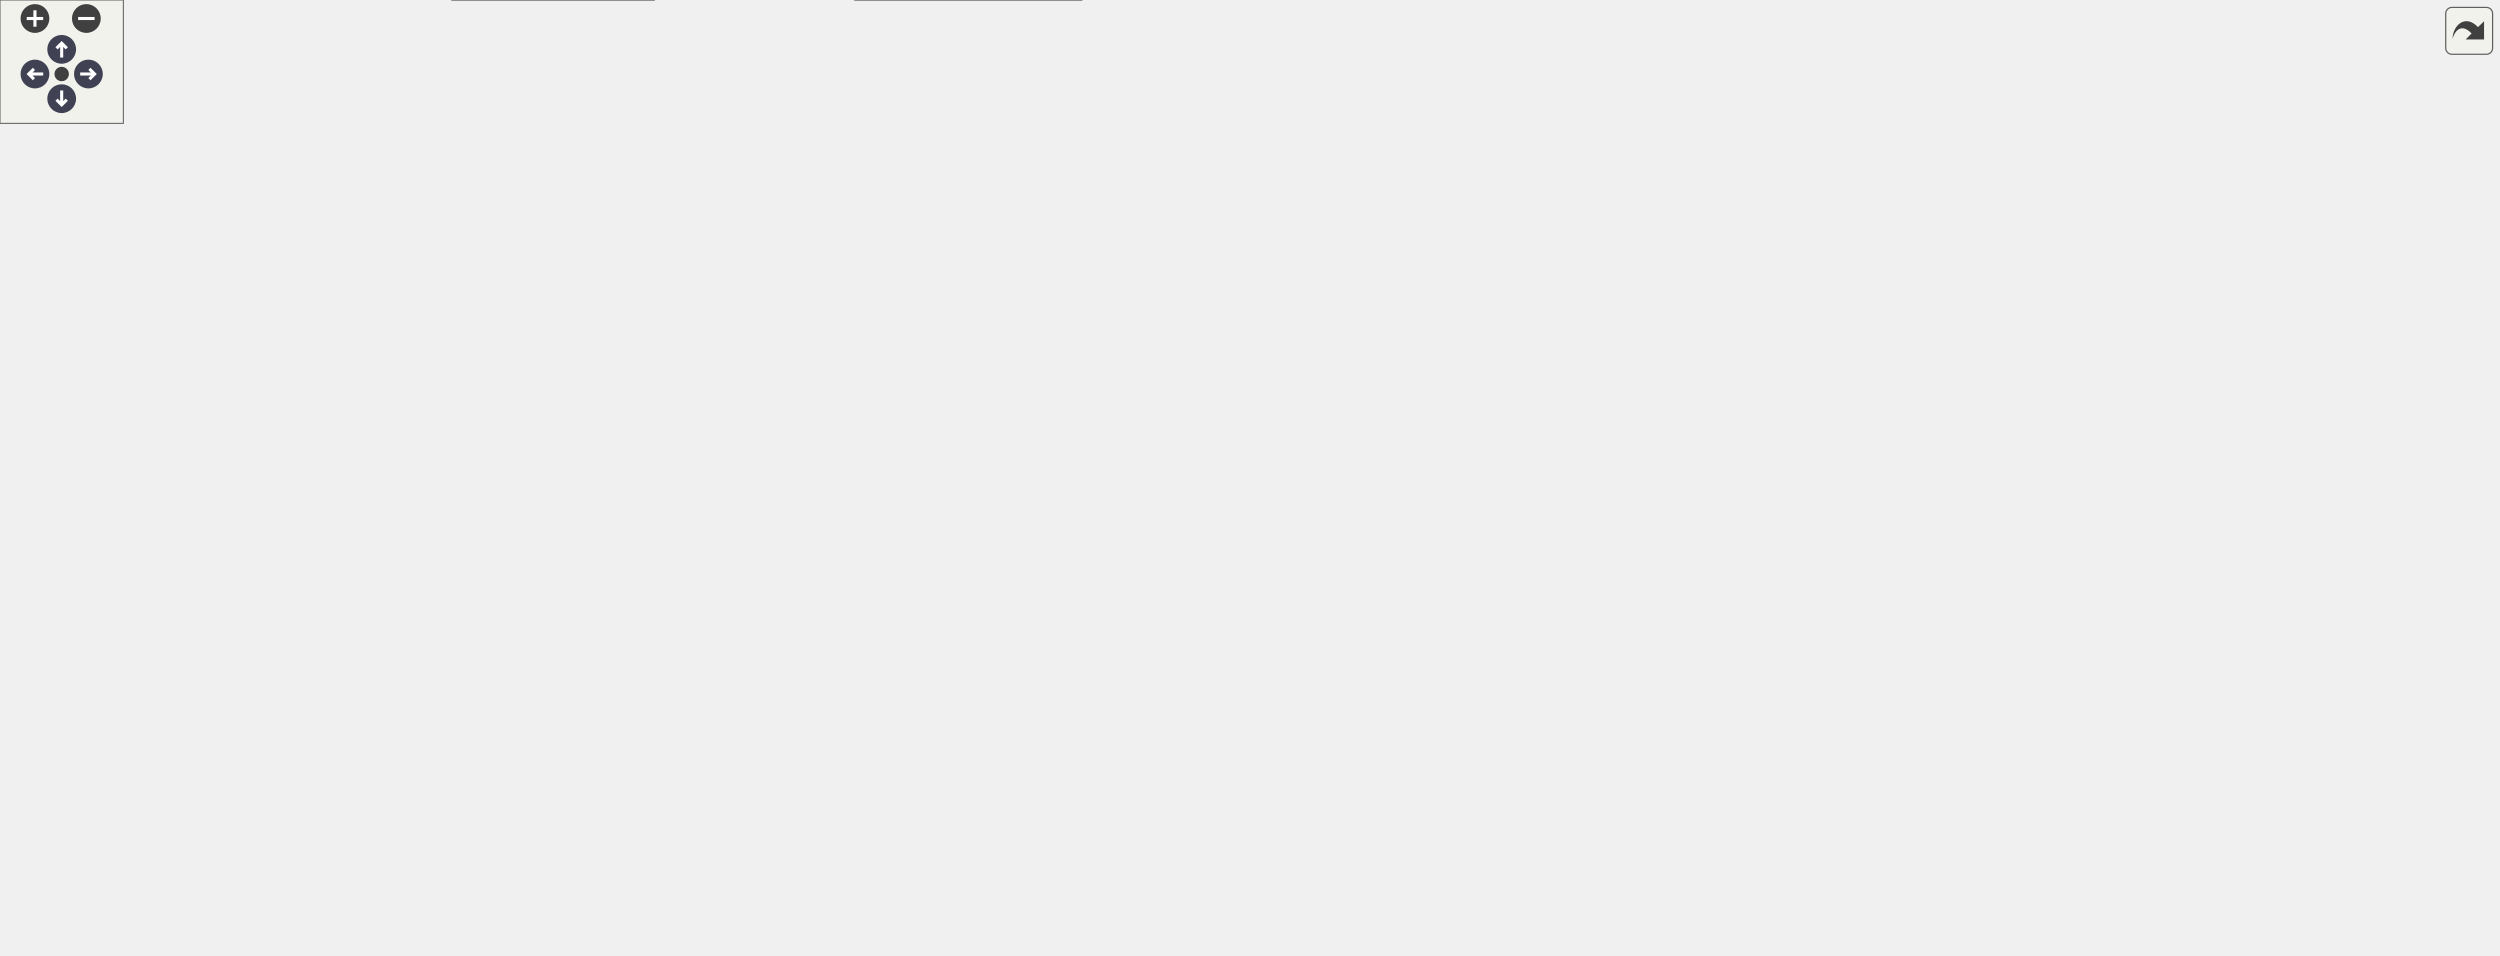
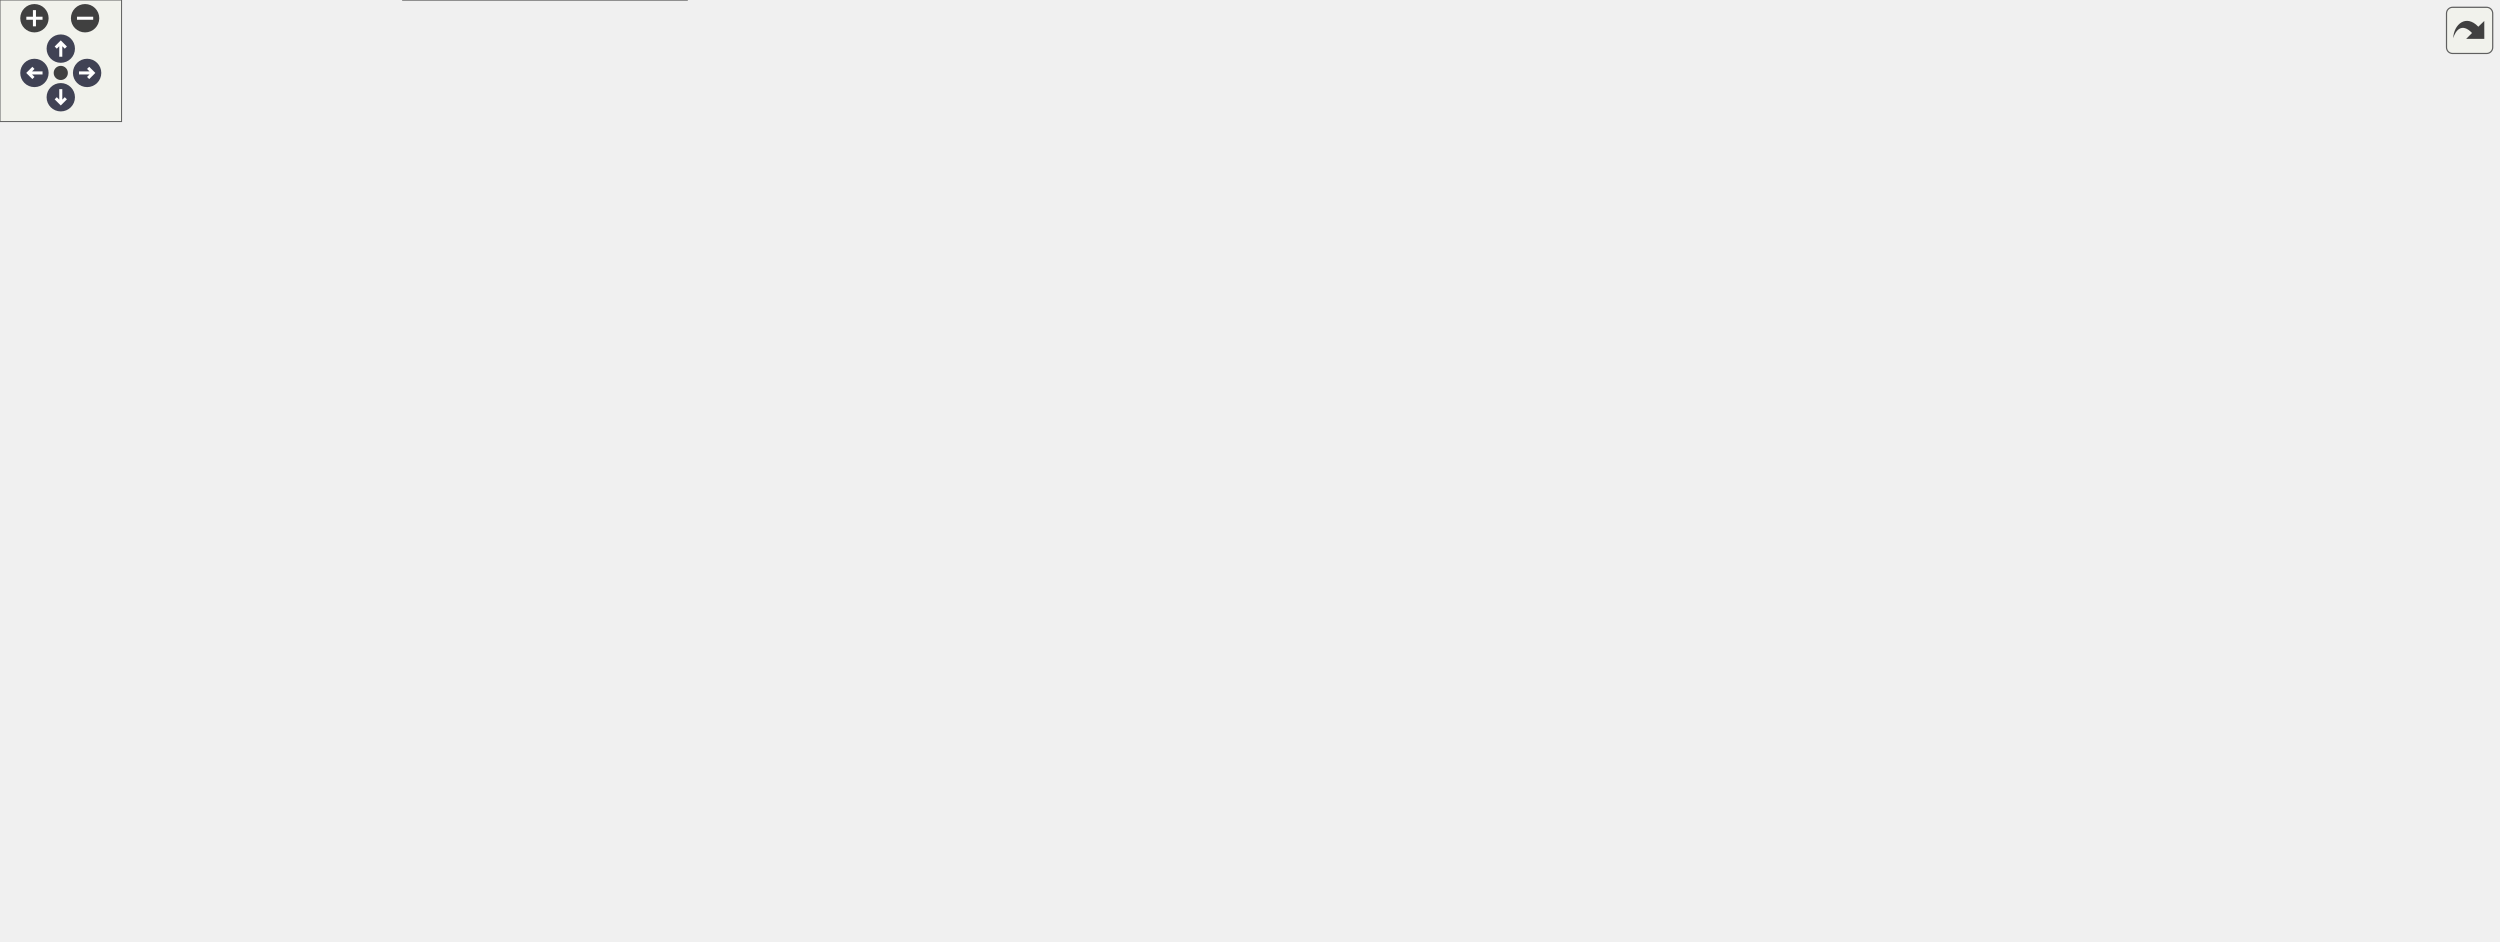
<svg xmlns="http://www.w3.org/2000/svg" xmlns:xlink="http://www.w3.org/1999/xlink" id="main" version="1.1" xml:space="preserve">
  <style type="text/css">
.node, .edge {opacity: 0.7;}
.node.selected, .edge.selected {opacity: 1;}
.edge:hover path { stroke: red; }
.edge:hover polygon { stroke: red; fill: red; }
</style>
  <defs>
    <circle id="rim" cx="0" cy="0" r="7" />
    <circle id="rim2" cx="0" cy="0" r="3.5" />
    <g id="zoomPlus">
      <use xlink:href="#rim" fill="#404040">
        <set attributeName="fill" to="#808080" begin="zoomplus.mouseover" end="zoomplus.mouseout" />
      </use>
      <path d="M-4,0h8M0,-4v8" fill="none" stroke="white" stroke-width="1.5" pointer-events="none" />
    </g>
    <g id="zoomMin">
      <use xlink:href="#rim" fill="#404040">
        <set attributeName="fill" to="#808080" begin="zoomminus.mouseover" end="zoomminus.mouseout" />
      </use>
      <path d="M-4,0h8" fill="none" stroke="white" stroke-width="1.5" pointer-events="none" />
    </g>
    <g id="arrowUp" transform="translate(30 24)">
      <use xlink:href="#rim" />
      <path pointer-events="none" fill="none" stroke="white" stroke-width="1.5" d="M0,-3.0v7 M-2.5,-0.5L0,-3.0L2.5,-0.5" />
    </g>
    <g id="arrowRight" transform="rotate(90) translate(36 -43)">
      <use xlink:href="#rim" />
      <path pointer-events="none" fill="none" stroke="white" stroke-width="1.5" d="M0,-3.0v7 M-2.5,-0.5L0,-3.0L2.5,-0.5" />
    </g>
    <g id="arrowDown" transform="rotate(180) translate(-30 -48)">
      <use xlink:href="#rim" />
      <path pointer-events="none" fill="none" stroke="white" stroke-width="1.5" d="M0,-3.0v7 M-2.5,-0.5L0,-3.0L2.5,-0.5" />
    </g>
    <g id="arrowLeft" transform="rotate(270) translate(-36 17)">
      <use xlink:href="#rim" />
      <path pointer-events="none" fill="none" stroke="white" stroke-width="1.5" d="M0,-3.0v7 M-2.5,-0.5L0,-3.0L2.5,-0.5" />
    </g>
    <g id="resetDef">
      <use xlink:href="#rim2" fill="#404040">
        <set attributeName="fill" to="#808080" begin="reset.mouseover" end="reset.mouseout" />
      </use>
    </g>
  </defs>
  <svg id="graph" class="graph">
    <g id="viewport">
      <g id="Node000001" class="node">
        <g id="a_Node000001">
          <a xlink:title="Finalizes preCICE.">
-             <polygon fill="#999999" stroke="#666666" points="137,-212 0,-212 0,-182 137,-182 137,-212" />
-             <text text-anchor="start" x="8" y="-200" font-family="Helvetica,sans-Serif" font-size="10.00">precice::impl::Participant</text>
-             <text text-anchor="middle" x="68.5" y="-189" font-family="Helvetica,sans-Serif" font-size="10.00">Impl::finalize</text>
+             <polygon fill="#999999" stroke="#666666" points="137,-217 0,-217 0,-187 137,-187 137,-217" />
+             <text text-anchor="start" x="8" y="-205" font-family="Helvetica,sans-Serif" font-size="10.00">precice::impl::Participant</text>
+             <text text-anchor="middle" x="68.5" y="-194" font-family="Helvetica,sans-Serif" font-size="10.00">Impl::finalize</text>
          </a>
        </g>
      </g>
      <g id="Node000002" class="node">
        <g id="a_Node000002">
          <a xlink:href="classprecice_1_1impl_1_1ParticipantImpl.html#a5f6e330c93e18ef8414cf80e63cb9d5f" target="_top" xlink:title="Syncs the primary ranks of all connected participants.">
            <polygon fill="white" stroke="#666666" points="365,-404 173,-404 173,-374 365,-374 365,-404" />
            <text text-anchor="start" x="181" y="-392" font-family="Helvetica,sans-Serif" font-size="10.00">precice::impl::Participant</text>
            <text text-anchor="middle" x="269" y="-381" font-family="Helvetica,sans-Serif" font-size="10.00">Impl::closeCommunicationChannels</text>
          </a>
        </g>
      </g>
      <g id="edge1_Node000001_Node000002" class="edge">
        <g id="a_edge1_Node000001_Node000002">
          <a xlink:title=" ">
-             <path fill="none" stroke="#63b8ff" d="M74.35,-212.03C85.82,-245.13 117.9,-324.57 173,-365 174.89,-366.39 176.86,-367.7 178.89,-368.93" />
-             <polygon fill="#63b8ff" stroke="#63b8ff" points="177.64,-372.24 188.1,-373.88 180.94,-366.07 177.64,-372.24" />
+             <path fill="none" stroke="#63b8ff" d="M74.75,-217.32C86.72,-249.87 119.22,-326.1 173,-365 174.9,-366.38 176.88,-367.68 178.91,-368.9" />
+             <polygon fill="#63b8ff" stroke="#63b8ff" points="177.68,-372.21 188.15,-373.81 180.96,-366.03 177.68,-372.21" />
          </a>
        </g>
      </g>
      <g id="Node000004" class="node">
        <g id="a_Node000004">
          <a xlink:href="classprecice_1_1device_1_1Ginkgo.html#a2bc80897065a519564d0d394d63eb67a" target="_top" xlink:title=" ">
            <polygon fill="white" stroke="#666666" points="334.5,-356 203.5,-356 203.5,-326 334.5,-326 334.5,-356" />
            <text text-anchor="start" x="211.5" y="-344" font-family="Helvetica,sans-Serif" font-size="10.00">precice::device::Ginkgo</text>
            <text text-anchor="middle" x="269" y="-333" font-family="Helvetica,sans-Serif" font-size="10.00">::finalize</text>
          </a>
        </g>
      </g>
      <g id="edge3_Node000001_Node000004" class="edge">
        <g id="a_edge3_Node000001_Node000004">
          <a xlink:title=" ">
-             <path fill="none" stroke="#63b8ff" d="M78.21,-212.15C93.8,-237.84 128.99,-289.82 173,-317 179.37,-320.93 186.35,-324.22 193.56,-326.98" />
-             <polygon fill="#63b8ff" stroke="#63b8ff" points="192.88,-330.44 203.47,-330.4 195.17,-323.83 192.88,-330.44" />
+             <path fill="none" stroke="#63b8ff" d="M78.89,-217.31C94.97,-242.18 130.22,-291.2 173,-317 179.31,-320.81 186.2,-324.01 193.3,-326.71" />
+             <polygon fill="#63b8ff" stroke="#63b8ff" points="192.48,-330.13 203.08,-330.08 194.77,-323.51 192.48,-330.13" />
          </a>
        </g>
      </g>
      <g id="Node000005" class="node">
        <g id="a_Node000005">
          <a xlink:href="classprecice_1_1profiling_1_1EventRegistry.html#a4e1bb8d0019a55bfd954568ba32c2910" target="_top" xlink:title="Sets the global end time and flushes buffers.">
            <polygon fill="white" stroke="#666666" points="334.5,-308 203.5,-308 203.5,-278 334.5,-278 334.5,-308" />
            <text text-anchor="start" x="211.5" y="-296" font-family="Helvetica,sans-Serif" font-size="10.00">precice::profiling</text>
            <text text-anchor="middle" x="269" y="-285" font-family="Helvetica,sans-Serif" font-size="10.00">::EventRegistry::finalize</text>
          </a>
        </g>
      </g>
      <g id="edge4_Node000001_Node000005" class="edge">
        <g id="a_edge4_Node000001_Node000005">
          <a xlink:title=" ">
-             <path fill="none" stroke="#63b8ff" d="M86.98,-212.15C106.64,-228.44 140.14,-254.02 173,-269 179.54,-271.98 186.52,-274.64 193.6,-276.98" />
-             <polygon fill="#63b8ff" stroke="#63b8ff" points="192.71,-280.37 203.3,-280 194.79,-273.69 192.71,-280.37" />
-           </a>
-         </g>
-       </g>
-       <g id="Node000006" class="node">
-         <g id="a_Node000006">
-           <a xlink:href="classprecice_1_1utils_1_1Petsc.html#ab9cb75bb28bc602f4ef5e76911f9cc9b" target="_top" xlink:title="Finalizes Petsc environment.">
-             <polygon fill="white" stroke="#666666" points="324.5,-260 213.5,-260 213.5,-230 324.5,-230 324.5,-260" />
-             <text text-anchor="start" x="221.5" y="-248" font-family="Helvetica,sans-Serif" font-size="10.00">precice::utils::Petsc</text>
-             <text text-anchor="middle" x="269" y="-237" font-family="Helvetica,sans-Serif" font-size="10.00">::finalize</text>
-           </a>
-         </g>
-       </g>
-       <g id="edge5_Node000001_Node000006" class="edge">
-         <g id="a_edge5_Node000001_Node000006">
-           <a xlink:title=" ">
-             <path fill="none" stroke="#63b8ff" d="M131.76,-212.06C154.54,-217.56 180.35,-223.81 203.34,-229.36" />
-             <polygon fill="#63b8ff" stroke="#63b8ff" points="202.8,-232.83 213.34,-231.78 204.44,-226.03 202.8,-232.83" />
-           </a>
-         </g>
-       </g>
-       <g id="Node000007" class="node">
-         <g id="a_Node000007">
-           <a xlink:href="classprecice_1_1utils_1_1Parallel.html#a1e2dec7b9b66782b50bab87af87b3b5f" target="_top" xlink:title="Finalized a managed MPI environment or cleans up after an non-managed session.">
-             <polygon fill="white" stroke="#666666" points="332.5,-212 205.5,-212 205.5,-182 332.5,-182 332.5,-212" />
-             <text text-anchor="start" x="213.5" y="-200" font-family="Helvetica,sans-Serif" font-size="10.00">precice::utils::Parallel</text>
-             <text text-anchor="middle" x="269" y="-189" font-family="Helvetica,sans-Serif" font-size="10.00">::finalizeOrCleanupMPI</text>
-           </a>
-         </g>
-       </g>
-       <g id="edge6_Node000001_Node000007" class="edge">
-         <g id="a_edge6_Node000001_Node000007">
-           <a xlink:title=" ">
-             <path fill="none" stroke="#63b8ff" d="M137.26,-197C155.92,-197 176.23,-197 195.17,-197" />
-             <polygon fill="#63b8ff" stroke="#63b8ff" points="195.22,-200.5 205.22,-197 195.22,-193.5 195.22,-200.5" />
+             <path fill="none" stroke="#63b8ff" d="M88.63,-217.14C108.62,-232.28 141.41,-255.23 173,-269 179.59,-271.87 186.6,-274.45 193.7,-276.76" />
+             <polygon fill="#63b8ff" stroke="#63b8ff" points="192.84,-280.15 203.42,-279.73 194.88,-273.46 192.84,-280.15" />
          </a>
        </g>
      </g>
      <g id="Node000013" class="node">
        <g id="a_Node000013">
-           <a xlink:href="classprecice_1_1utils_1_1IntraComm.html#ad45fca6e5adf1b476ddb74f3f53e750c" target="_top" xlink:title="Intra-participant communication.">
-             <polygon fill="white" stroke="#666666" points="339,-164 199,-164 199,-134 339,-134 339,-164" />
-             <text text-anchor="start" x="207" y="-152" font-family="Helvetica,sans-Serif" font-size="10.00">precice::utils::IntraComm</text>
-             <text text-anchor="middle" x="269" y="-141" font-family="Helvetica,sans-Serif" font-size="10.00">::getCommunication</text>
+           <a xlink:href="classprecice_1_1utils_1_1Petsc.html#ab9cb75bb28bc602f4ef5e76911f9cc9b" target="_top" xlink:title="Finalizes Petsc environment.">
+             <polygon fill="white" stroke="#666666" points="324.5,-174 213.5,-174 213.5,-144 324.5,-144 324.5,-174" />
+             <text text-anchor="start" x="221.5" y="-162" font-family="Helvetica,sans-Serif" font-size="10.00">precice::utils::Petsc</text>
+             <text text-anchor="middle" x="269" y="-151" font-family="Helvetica,sans-Serif" font-size="10.00">::finalize</text>
          </a>
        </g>
      </g>
      <g id="edge13_Node000001_Node000013" class="edge">
        <g id="a_edge13_Node000001_Node000013">
          <a xlink:title=" ">
-             <path fill="none" stroke="#63b8ff" d="M131.76,-181.94C152.18,-177.01 175.03,-171.48 196.1,-166.39" />
-             <polygon fill="#63b8ff" stroke="#63b8ff" points="197.06,-169.75 205.96,-164 195.42,-162.95 197.06,-169.75" />
+             <path fill="none" stroke="#63b8ff" d="M137.26,-187.32C158.68,-182.68 182.3,-177.57 203.49,-172.97" />
+             <polygon fill="#63b8ff" stroke="#63b8ff" points="204.33,-176.37 213.36,-170.84 202.85,-169.53 204.33,-176.37" />
          </a>
        </g>
      </g>
      <g id="Node000014" class="node">
        <g id="a_Node000014">
-           <a xlink:href="classprecice_1_1profiling_1_1EventRegistry.html#a0a1555e6211794ef23fcaf7a4f41950d" target="_top" xlink:title="Returns the only instance (singleton) of the EventRegistry class.">
-             <polygon fill="white" stroke="#666666" points="539.5,-100 402.5,-100 402.5,-70 539.5,-70 539.5,-100" />
-             <text text-anchor="start" x="410.5" y="-88" font-family="Helvetica,sans-Serif" font-size="10.00">precice::profiling</text>
-             <text text-anchor="middle" x="471" y="-77" font-family="Helvetica,sans-Serif" font-size="10.00">::EventRegistry::instance</text>
+           <a xlink:href="classprecice_1_1utils_1_1Parallel.html#a1e2dec7b9b66782b50bab87af87b3b5f" target="_top" xlink:title="Finalized a managed MPI environment or cleans up after an non-managed session.">
+             <polygon fill="white" stroke="#666666" points="332.5,-126 205.5,-126 205.5,-96 332.5,-96 332.5,-126" />
+             <text text-anchor="start" x="213.5" y="-114" font-family="Helvetica,sans-Serif" font-size="10.00">precice::utils::Parallel</text>
+             <text text-anchor="middle" x="269" y="-103" font-family="Helvetica,sans-Serif" font-size="10.00">::finalizeOrCleanupMPI</text>
          </a>
        </g>
      </g>
      <g id="edge14_Node000001_Node000014" class="edge">
        <g id="a_edge14_Node000001_Node000014">
          <a xlink:title=" ">
-             <path fill="none" stroke="#63b8ff" d="M85.98,-181.75C105.27,-164.85 138.93,-138.25 173,-125 243.97,-97.41 330.86,-88.29 392.28,-85.54" />
-             <polygon fill="#63b8ff" stroke="#63b8ff" points="392.44,-89.04 402.29,-85.14 392.16,-82.04 392.44,-89.04" />
-           </a>
-         </g>
-       </g>
-       <g id="Node000016" class="node">
-         <g id="a_Node000016">
-           <a xlink:href="classprecice_1_1utils_1_1IntraComm.html#a946589c66048ff3058ffa078d54b6073" target="_top" xlink:title="True if this process is running in parallel.">
+             <path fill="none" stroke="#63b8ff" d="M88.63,-186.86C108.62,-171.72 141.41,-148.77 173,-135 180.18,-131.87 187.85,-129.09 195.61,-126.63" />
+             <polygon fill="#63b8ff" stroke="#63b8ff" points="196.86,-129.91 205.44,-123.7 194.86,-123.2 196.86,-129.91" />
+           </a>
+         </g>
+       </g>
+       <g id="Node000020" class="node">
+         <g id="a_Node000020">
+           <a xlink:href="classprecice_1_1utils_1_1IntraComm.html#ad45fca6e5adf1b476ddb74f3f53e750c" target="_top" xlink:title="Intra-participant communication.">
            <polygon fill="white" stroke="#666666" points="339,-78 199,-78 199,-48 339,-48 339,-78" />
            <text text-anchor="start" x="207" y="-66" font-family="Helvetica,sans-Serif" font-size="10.00">precice::utils::IntraComm</text>
-             <text text-anchor="middle" x="269" y="-55" font-family="Helvetica,sans-Serif" font-size="10.00">::isParallel</text>
-           </a>
-         </g>
-       </g>
-       <g id="edge18_Node000001_Node000016" class="edge">
-         <g id="a_edge18_Node000001_Node000016">
-           <a xlink:title=" ">
-             <path fill="none" stroke="#63b8ff" d="M80.46,-181.8C97.65,-159.02 133.15,-116.13 173,-92 179.39,-88.13 186.34,-84.74 193.47,-81.78" />
-             <polygon fill="#63b8ff" stroke="#63b8ff" points="195.2,-84.86 203.27,-78 192.68,-78.33 195.2,-84.86" />
-           </a>
-         </g>
-       </g>
-       <g id="Node000017" class="node">
-         <g id="a_Node000017">
+             <text text-anchor="middle" x="269" y="-55" font-family="Helvetica,sans-Serif" font-size="10.00">::getCommunication</text>
+           </a>
+         </g>
+       </g>
+       <g id="edge21_Node000001_Node000020" class="edge">
+         <g id="a_edge21_Node000001_Node000020">
+           <a xlink:title=" ">
+             <path fill="none" stroke="#63b8ff" d="M78.89,-186.69C94.97,-161.82 130.22,-112.8 173,-87 178.04,-83.96 183.45,-81.3 189.04,-78.98" />
+             <polygon fill="#63b8ff" stroke="#63b8ff" points="190.47,-82.19 198.59,-75.39 188,-75.64 190.47,-82.19" />
+           </a>
+         </g>
+       </g>
+       <g id="Node000021" class="node">
+         <g id="a_Node000021">
+           <a xlink:href="classprecice_1_1profiling_1_1EventRegistry.html#a0a1555e6211794ef23fcaf7a4f41950d" target="_top" xlink:title="Returns the only instance (singleton) of the EventRegistry class.">
+             <polygon fill="white" stroke="#666666" points="548.5,-201 411.5,-201 411.5,-171 548.5,-171 548.5,-201" />
+             <text text-anchor="start" x="419.5" y="-189" font-family="Helvetica,sans-Serif" font-size="10.00">precice::profiling</text>
+             <text text-anchor="middle" x="480" y="-178" font-family="Helvetica,sans-Serif" font-size="10.00">::EventRegistry::instance</text>
+           </a>
+         </g>
+       </g>
+       <g id="edge22_Node000001_Node000021" class="edge">
+         <g id="a_edge22_Node000001_Node000021">
+           <a xlink:title=" ">
+             <path fill="none" stroke="#63b8ff" d="M137.12,-199.36C209.73,-196.52 324.93,-192.02 401.24,-189.04" />
+             <polygon fill="#63b8ff" stroke="#63b8ff" points="401.42,-192.53 411.28,-188.65 401.15,-185.54 401.42,-192.53" />
+           </a>
+         </g>
+       </g>
+       <g id="Node000023" class="node">
+         <g id="a_Node000023">
+           <a xlink:href="classprecice_1_1utils_1_1IntraComm.html#a946589c66048ff3058ffa078d54b6073" target="_top" xlink:title="True if this process is running in parallel.">
+             <polygon fill="white" stroke="#666666" points="339,-30 199,-30 199,0 339,0 339,-30" />
+             <text text-anchor="start" x="207" y="-18" font-family="Helvetica,sans-Serif" font-size="10.00">precice::utils::IntraComm</text>
+             <text text-anchor="middle" x="269" y="-7" font-family="Helvetica,sans-Serif" font-size="10.00">::isParallel</text>
+           </a>
+         </g>
+       </g>
+       <g id="edge26_Node000001_Node000023" class="edge">
+         <g id="a_edge26_Node000001_Node000023">
+           <a xlink:title=" ">
+             <path fill="none" stroke="#63b8ff" d="M74.75,-186.68C86.72,-154.13 119.22,-77.9 173,-39 178.07,-35.34 183.63,-32.23 189.46,-29.6" />
+             <polygon fill="#63b8ff" stroke="#63b8ff" points="190.82,-32.82 198.78,-25.83 188.2,-26.33 190.82,-32.82" />
+           </a>
+         </g>
+       </g>
+       <g id="Node000024" class="node">
+         <g id="a_Node000024">
          <a xlink:href="classprecice_1_1profiling_1_1Event.html#a4218cc284dfa09a754f4bf510e574066" target="_top" xlink:title="Stops a running event.">
-             <polygon fill="white" stroke="#666666" points="318,-30 220,-30 220,0 318,0 318,-30" />
-             <text text-anchor="start" x="228" y="-18" font-family="Helvetica,sans-Serif" font-size="10.00">precice::profiling</text>
-             <text text-anchor="middle" x="269" y="-7" font-family="Helvetica,sans-Serif" font-size="10.00">::Event::stop</text>
-           </a>
-         </g>
-       </g>
-       <g id="edge19_Node000001_Node000017" class="edge">
-         <g id="a_edge19_Node000001_Node000017">
-           <a xlink:title=" ">
-             <path fill="none" stroke="#63b8ff" d="M75.08,-181.67C87.46,-149.85 120.39,-76.49 173,-39 183.82,-31.29 196.88,-26.05 209.8,-22.49" />
-             <polygon fill="#63b8ff" stroke="#63b8ff" points="210.74,-25.87 219.62,-20.09 209.08,-19.07 210.74,-25.87" />
+             <polygon fill="white" stroke="#666666" points="318,-260 220,-260 220,-230 318,-230 318,-260" />
+             <text text-anchor="start" x="228" y="-248" font-family="Helvetica,sans-Serif" font-size="10.00">precice::profiling</text>
+             <text text-anchor="middle" x="269" y="-237" font-family="Helvetica,sans-Serif" font-size="10.00">::Event::stop</text>
+           </a>
+         </g>
+       </g>
+       <g id="edge27_Node000001_Node000024" class="edge">
+         <g id="a_edge27_Node000001_Node000024">
+           <a xlink:title=" ">
+             <path fill="none" stroke="#63b8ff" d="M137.26,-216.68C160.93,-221.81 187.28,-227.51 210.08,-232.45" />
+             <polygon fill="#63b8ff" stroke="#63b8ff" points="209.43,-235.89 219.95,-234.59 210.91,-229.05 209.43,-235.89" />
          </a>
        </g>
      </g>
      <g id="Node000003" class="node">
        <g id="a_Node000003">
          <a xlink:href="classprecice_1_1utils_1_1IntraComm.html#abde303b11e46851ae65dca65ef06daad" target="_top" xlink:title="True if this process is running a secondary rank.">
-             <polygon fill="white" stroke="#666666" points="541,-404 401,-404 401,-374 541,-374 541,-404" />
-             <text text-anchor="start" x="409" y="-392" font-family="Helvetica,sans-Serif" font-size="10.00">precice::utils::IntraComm</text>
-             <text text-anchor="middle" x="471" y="-381" font-family="Helvetica,sans-Serif" font-size="10.00">::isSecondary</text>
+             <polygon fill="white" stroke="#666666" points="550,-404 410,-404 410,-374 550,-374 550,-404" />
+             <text text-anchor="start" x="418" y="-392" font-family="Helvetica,sans-Serif" font-size="10.00">precice::utils::IntraComm</text>
+             <text text-anchor="middle" x="480" y="-381" font-family="Helvetica,sans-Serif" font-size="10.00">::isSecondary</text>
          </a>
        </g>
      </g>
      <g id="edge2_Node000002_Node000003" class="edge">
        <g id="a_edge2_Node000002_Node000003">
          <a xlink:title=" ">
-             <path fill="none" stroke="#63b8ff" d="M365.02,-389C373.62,-389 382.27,-389 390.71,-389" />
-             <polygon fill="#63b8ff" stroke="#63b8ff" points="390.89,-392.5 400.89,-389 390.89,-385.5 390.89,-392.5" />
+             <path fill="none" stroke="#63b8ff" d="M365.02,-389C376.58,-389 388.29,-389 399.59,-389" />
+             <polygon fill="#63b8ff" stroke="#63b8ff" points="399.83,-392.5 409.83,-389 399.83,-385.5 399.83,-392.5" />
+           </a>
+         </g>
+       </g>
+       <g id="Node000006" class="node">
+         <g id="a_Node000006">
+           <a xlink:href="classprecice_1_1profiling_1_1EventRegistry.html#a5cfa8ee059b4e23b4acb66ecb21fd90d" target="_top" xlink:title="Stops the global event, flushes the buffers and closes the filestream.">
+             <polygon fill="white" stroke="#666666" points="559,-308 401,-308 401,-278 559,-278 559,-308" />
+             <text text-anchor="start" x="409" y="-296" font-family="Helvetica,sans-Serif" font-size="10.00">precice::profiling</text>
+             <text text-anchor="middle" x="480" y="-285" font-family="Helvetica,sans-Serif" font-size="10.00">::EventRegistry::stopBackend</text>
+           </a>
+         </g>
+       </g>
+       <g id="edge5_Node000005_Node000006" class="edge">
+         <g id="a_edge5_Node000005_Node000006">
+           <a xlink:title=" ">
+             <path fill="none" stroke="#63b8ff" d="M334.7,-293C352.38,-293 371.85,-293 390.61,-293" />
+             <polygon fill="#63b8ff" stroke="#63b8ff" points="390.64,-296.5 400.64,-293 390.64,-289.5 390.64,-296.5" />
+           </a>
+         </g>
+       </g>
+       <g id="Node000007" class="node">
+         <g id="a_Node000007">
+           <a xlink:href="classprecice_1_1profiling_1_1EventRegistry.html#acf4b1aee6136a1bd64034c8ebb78bf97" target="_top" xlink:title="Writes all recorded events to file and flushes the buffer.">
+             <polygon fill="white" stroke="#666666" points="925.5,-353 806.5,-353 806.5,-323 925.5,-323 925.5,-353" />
+             <text text-anchor="start" x="814.5" y="-341" font-family="Helvetica,sans-Serif" font-size="10.00">precice::profiling</text>
+             <text text-anchor="middle" x="866" y="-330" font-family="Helvetica,sans-Serif" font-size="10.00">::EventRegistry::flush</text>
+           </a>
+         </g>
+       </g>
+       <g id="edge6_Node000006_Node000007" class="edge">
+         <g id="a_edge6_Node000006_Node000007">
+           <a xlink:title=" ">
+             <path fill="none" stroke="#63b8ff" d="M538.96,-308.03C556.82,-312.18 576.63,-316.27 595,-319 662.9,-329.07 741.23,-333.84 795.97,-336.07" />
+             <polygon fill="#63b8ff" stroke="#63b8ff" points="796.13,-339.58 806.26,-336.47 796.4,-332.58 796.13,-339.58" />
+           </a>
+         </g>
+       </g>
+       <g id="Node000010" class="node">
+         <g id="a_Node000010">
+           <a target="_parent" xlink:href="http://en.cppreference.com/w/cpp/chrono/steady_clock/now.html#" xlink:title=" ">
+             <polygon fill="white" stroke="#666666" points="732,-262 622,-262 622,-232 732,-232 732,-262" />
+             <text text-anchor="start" x="630" y="-250" font-family="Helvetica,sans-Serif" font-size="10.00">std::chrono::steady</text>
+             <text text-anchor="middle" x="677" y="-239" font-family="Helvetica,sans-Serif" font-size="10.00">_clock::now</text>
+           </a>
+         </g>
+       </g>
+       <g id="edge9_Node000006_Node000010" class="edge">
+         <g id="a_edge9_Node000006_Node000010">
+           <a xlink:title=" ">
+             <path fill="none" stroke="#63b8ff" d="M544.85,-277.94C566.33,-272.87 590.29,-267.22 611.8,-262.15" />
+             <polygon fill="#63b8ff" stroke="#63b8ff" points="612.88,-265.49 621.81,-259.78 611.27,-258.67 612.88,-265.49" />
+           </a>
+         </g>
+       </g>
+       <g id="Node000011" class="node">
+         <g id="a_Node000011">
+           <a xlink:href="classprecice_1_1profiling_1_1EventRegistry.html#a753aa85b27412998730b0837b601cf23" target="_top" xlink:title="Records an event.">
+             <polygon fill="white" stroke="#666666" points="733,-310 621,-310 621,-280 733,-280 733,-310" />
+             <text text-anchor="start" x="629" y="-298" font-family="Helvetica,sans-Serif" font-size="10.00">precice::profiling</text>
+             <text text-anchor="middle" x="677" y="-287" font-family="Helvetica,sans-Serif" font-size="10.00">::EventRegistry::put</text>
+           </a>
+         </g>
+       </g>
+       <g id="edge10_Node000006_Node000011" class="edge">
+         <g id="a_edge10_Node000006_Node000011">
+           <a xlink:title=" ">
+             <path fill="none" stroke="#63b8ff" d="M559.19,-293.8C576.3,-293.98 594.24,-294.16 610.78,-294.33" />
+             <polygon fill="#63b8ff" stroke="#63b8ff" points="610.84,-297.83 620.88,-294.43 610.91,-290.83 610.84,-297.83" />
          </a>
        </g>
      </g>
      <g id="Node000008" class="node">
        <g id="a_Node000008">
-           <a xlink:href="classprecice_1_1utils_1_1Parallel.html#a1c1615a4226312e45205bcff9120ca84" target="_top" xlink:title=" ">
-             <polygon fill="white" stroke="#666666" points="531.5,-212 410.5,-212 410.5,-182 531.5,-182 531.5,-212" />
-             <text text-anchor="start" x="418.5" y="-200" font-family="Helvetica,sans-Serif" font-size="10.00">precice::utils::Parallel</text>
-             <text text-anchor="middle" x="471" y="-189" font-family="Helvetica,sans-Serif" font-size="10.00">::resetCommState</text>
+           <a target="_parent" xlink:href="http://en.cppreference.com/w/cpp/iterator/back_inserter.html#" xlink:title=" ">
+             <polygon fill="white" stroke="#666666" points="1085.5,-365.5 981.5,-365.5 981.5,-346.5 1085.5,-346.5 1085.5,-365.5" />
+             <text text-anchor="middle" x="1033.5" y="-353.5" font-family="Helvetica,sans-Serif" font-size="10.00">std::back_inserter</text>
          </a>
        </g>
      </g>
      <g id="edge7_Node000007_Node000008" class="edge">
        <g id="a_edge7_Node000007_Node000008">
          <a xlink:title=" ">
-             <path fill="none" stroke="#63b8ff" d="M332.73,-197C354.09,-197 378.1,-197 400,-197" />
-             <polygon fill="#63b8ff" stroke="#63b8ff" points="400.22,-200.5 410.22,-197 400.22,-193.5 400.22,-200.5" />
+             <path fill="none" stroke="#63b8ff" d="M925.82,-344.4C940.54,-346 956.36,-347.72 971.2,-349.33" />
+             <polygon fill="#63b8ff" stroke="#63b8ff" points="970.97,-352.83 981.29,-350.43 971.72,-345.87 970.97,-352.83" />
          </a>
        </g>
      </g>
      <g id="Node000009" class="node">
        <g id="a_Node000009">
-           <a xlink:href="structprecice_1_1utils_1_1Parallel_1_1CommState.html#a11c87f5cfaad1fb984d9dcd80e6f2c55" target="_top" xlink:title="returns a commstate containing MPI_COMM_WORLD">
-             <polygon fill="white" stroke="#666666" points="719.5,-212 598.5,-212 598.5,-182 719.5,-182 719.5,-212" />
-             <text text-anchor="start" x="606.5" y="-200" font-family="Helvetica,sans-Serif" font-size="10.00">precice::utils::Parallel</text>
-             <text text-anchor="middle" x="659" y="-189" font-family="Helvetica,sans-Serif" font-size="10.00">::CommState::world</text>
-           </a>
-         </g>
-       </g>
-       <g id="edge8_Node000008_Node000009" class="edge">
-         <g id="a_edge8_Node000008_Node000009">
-           <a xlink:title=" ">
-             <path fill="none" stroke="#63b8ff" d="M531.62,-197C549.64,-197 569.59,-197 588.21,-197" />
-             <polygon fill="#63b8ff" stroke="#63b8ff" points="588.4,-200.5 598.4,-197 588.4,-193.5 588.4,-200.5" />
-           </a>
-         </g>
-       </g>
-       <g id="Node000010" class="node">
-         <g id="a_Node000010">
-           <a xlink:href="structprecice_1_1utils_1_1Parallel_1_1CommState.html#a440432f97f08c595678e1102edb43b9f" target="_top" xlink:title="returns the commstate representing comm">
-             <polygon fill="white" stroke="#666666" points="919,-233 777,-233 777,-203 919,-203 919,-233" />
-             <text text-anchor="start" x="785" y="-221" font-family="Helvetica,sans-Serif" font-size="10.00">precice::utils::Parallel</text>
-             <text text-anchor="middle" x="848" y="-210" font-family="Helvetica,sans-Serif" font-size="10.00">::CommState::fromComm</text>
-           </a>
-         </g>
-       </g>
-       <g id="edge9_Node000009_Node000010" class="edge">
-         <g id="a_edge9_Node000009_Node000010">
-           <a xlink:title=" ">
-             <path fill="none" stroke="#63b8ff" d="M719.68,-203.7C734.59,-205.38 750.82,-207.2 766.55,-208.97" />
-             <polygon fill="#63b8ff" stroke="#63b8ff" points="766.46,-212.48 776.79,-210.12 767.25,-205.52 766.46,-212.48" />
-           </a>
-         </g>
-       </g>
-       <g id="Node000011" class="node">
-         <g id="a_Node000011">
-           <a xlink:href="structprecice_1_1utils_1_1Parallel_1_1CommState.html#a5e3626f4c22a0aa7ac05cd740dda95ca" target="_top" xlink:title="returns an blank commstate representing MPI_COMM_NULL">
-             <polygon fill="white" stroke="#666666" points="1076,-211 955,-211 955,-181 1076,-181 1076,-211" />
-             <text text-anchor="start" x="963" y="-199" font-family="Helvetica,sans-Serif" font-size="10.00">precice::utils::Parallel</text>
-             <text text-anchor="middle" x="1015.5" y="-188" font-family="Helvetica,sans-Serif" font-size="10.00">::CommState::null</text>
-           </a>
-         </g>
-       </g>
-       <g id="edge12_Node000009_Node000011" class="edge">
-         <g id="a_edge12_Node000009_Node000011">
-           <a xlink:title=" ">
-             <path fill="none" stroke="#63b8ff" d="M719.52,-195.18C737.94,-194.69 758.31,-194.24 777,-194 840.11,-193.19 855.89,-193.34 919,-194 927.34,-194.09 936.1,-194.22 944.77,-194.37" />
-             <polygon fill="#63b8ff" stroke="#63b8ff" points="944.84,-197.87 954.9,-194.56 944.97,-190.87 944.84,-197.87" />
-           </a>
-         </g>
-       </g>
-       <g id="edge10_Node000010_Node000011" class="edge">
-         <g id="a_edge10_Node000010_Node000011">
-           <a xlink:title=" ">
-             <path fill="none" stroke="#63b8ff" d="M919.19,-208.67C927.64,-207.55 936.28,-206.4 944.73,-205.28" />
-             <polygon fill="#63b8ff" stroke="#63b8ff" points="945.47,-208.71 954.92,-203.92 944.54,-201.77 945.47,-208.71" />
+           <a target="_parent" xlink:href="http://en.cppreference.com/w/cpp/algorithm/for_each.html#" xlink:title=" ">
+             <polygon fill="white" stroke="#666666" points="1073.5,-328.5 993.5,-328.5 993.5,-309.5 1073.5,-309.5 1073.5,-328.5" />
+             <text text-anchor="middle" x="1033.5" y="-316.5" font-family="Helvetica,sans-Serif" font-size="10.00">std::for_each</text>
+           </a>
+         </g>
+       </g>
+       <g id="edge8_Node000007_Node000009" class="edge">
+         <g id="a_edge8_Node000007_Node000009">
+           <a xlink:title=" ">
+             <path fill="none" stroke="#63b8ff" d="M925.82,-331.25C944.54,-329.1 965.06,-326.74 983.05,-324.68" />
+             <polygon fill="#63b8ff" stroke="#63b8ff" points="983.51,-328.15 993.04,-323.53 982.71,-321.19 983.51,-328.15" />
+           </a>
+         </g>
+       </g>
+       <g id="edge11_Node000011_Node000007" class="edge">
+         <g id="a_edge11_Node000011_Node000007">
+           <a xlink:title=" ">
+             <path fill="none" stroke="#63b8ff" d="M733.09,-307.67C753,-312.25 775.71,-317.47 796.62,-322.28" />
+             <polygon fill="#63b8ff" stroke="#63b8ff" points="795.86,-325.69 806.39,-324.52 797.43,-318.87 795.86,-325.69" />
          </a>
        </g>
      </g>
      <g id="Node000012" class="node">
        <g id="a_Node000012">
-           <a target="_parent" xlink:href="http://en.cppreference.com/w/cpp/memory/shared_ptr/make_shared.html#" xlink:title=" ">
-             <polygon fill="white" stroke="#666666" points="1215,-205.5 1112,-205.5 1112,-186.5 1215,-186.5 1215,-205.5" />
-             <text text-anchor="middle" x="1163.5" y="-193.5" font-family="Helvetica,sans-Serif" font-size="10.00">std::make_shared</text>
-           </a>
-         </g>
-       </g>
-       <g id="edge11_Node000011_Node000012" class="edge">
-         <g id="a_edge11_Node000011_Node000012">
-           <a xlink:title=" ">
-             <path fill="none" stroke="#63b8ff" d="M1076.31,-196C1084.7,-196 1093.34,-196 1101.76,-196" />
-             <polygon fill="#63b8ff" stroke="#63b8ff" points="1101.88,-199.5 1111.88,-196 1101.88,-192.5 1101.88,-199.5" />
-           </a>
-         </g>
-       </g>
-       <g id="edge17_Node000014_Node000014" class="edge">
-         <g id="a_edge17_Node000014_Node000014">
-           <a xlink:title=" ">
-             <path fill="none" stroke="#63b8ff" d="M437.95,-100.28C430.61,-109.41 441.62,-118 471,-118 488.44,-118 499.41,-114.97 503.91,-110.6" />
-             <polygon fill="#63b8ff" stroke="#63b8ff" points="507.41,-110.32 504.05,-100.28 500.41,-110.23 507.41,-110.32" />
+           <a target="_parent" xlink:href="http://en.cppreference.com/w/cpp/utility/variant/holds_alternative.html#" xlink:title=" ">
+             <polygon fill="white" stroke="#666666" points="927,-304.5 805,-304.5 805,-285.5 927,-285.5 927,-304.5" />
+             <text text-anchor="middle" x="866" y="-292.5" font-family="Helvetica,sans-Serif" font-size="10.00">std::holds_alternative</text>
+           </a>
+         </g>
+       </g>
+       <g id="edge12_Node000011_Node000012" class="edge">
+         <g id="a_edge12_Node000011_Node000012">
+           <a xlink:title=" ">
+             <path fill="none" stroke="#63b8ff" d="M733.09,-295C752.36,-295 774.25,-295 794.59,-295" />
+             <polygon fill="#63b8ff" stroke="#63b8ff" points="794.75,-298.5 804.75,-295 794.75,-291.5 794.75,-298.5" />
          </a>
        </g>
      </g>
      <g id="Node000015" class="node">
        <g id="a_Node000015">
-           <a xlink:href="classprecice_1_1profiling_1_1EventRegistry.html#accbda0e81acd443abf06cdf62a901c09" target="_top" xlink:title="Deleted copy and move SMFs for singleton pattern.">
-             <polygon fill="white" stroke="#666666" points="741,-100 577,-100 577,-70 741,-70 741,-100" />
-             <text text-anchor="start" x="585" y="-88" font-family="Helvetica,sans-Serif" font-size="10.00">precice::profiling</text>
-             <text text-anchor="middle" x="659" y="-77" font-family="Helvetica,sans-Serif" font-size="10.00">::EventRegistry::EventRegistry</text>
+           <a xlink:href="classprecice_1_1utils_1_1Parallel.html#a1c1615a4226312e45205bcff9120ca84" target="_top" xlink:title=" ">
+             <polygon fill="white" stroke="#666666" points="540.5,-126 419.5,-126 419.5,-96 540.5,-96 540.5,-126" />
+             <text text-anchor="start" x="427.5" y="-114" font-family="Helvetica,sans-Serif" font-size="10.00">precice::utils::Parallel</text>
+             <text text-anchor="middle" x="480" y="-103" font-family="Helvetica,sans-Serif" font-size="10.00">::resetCommState</text>
          </a>
        </g>
      </g>
      <g id="edge15_Node000014_Node000015" class="edge">
        <g id="a_edge15_Node000014_Node000015">
          <a xlink:title=" ">
-             <path fill="none" stroke="#63b8ff" d="M539.68,-85C548.43,-85 557.51,-85 566.57,-85" />
-             <polygon fill="#63b8ff" stroke="#63b8ff" points="566.77,-88.5 576.77,-85 566.77,-81.5 566.77,-88.5" />
-           </a>
-         </g>
-       </g>
-       <g id="edge16_Node000015_Node000015" class="edge">
-         <g id="a_edge16_Node000015_Node000015">
-           <a xlink:title=" ">
-             <path fill="none" stroke="#63b8ff" d="M625.95,-100.28C618.61,-109.41 629.62,-118 659,-118 676.44,-118 687.41,-114.97 691.91,-110.6" />
-             <polygon fill="#63b8ff" stroke="#63b8ff" points="695.41,-110.32 692.05,-100.28 688.41,-110.23 695.41,-110.32" />
-           </a>
-         </g>
-       </g>
-       <g id="edge20_Node000017_Node000014" class="edge">
-         <g id="a_edge20_Node000017_Node000014">
-           <a xlink:title=" ">
-             <path fill="none" stroke="#63b8ff" d="M318.29,-25.56C333.4,-29.3 350.03,-33.87 365,-39 387,-46.54 410.8,-56.78 430.17,-65.69" />
-             <polygon fill="#63b8ff" stroke="#63b8ff" points="428.75,-68.89 439.29,-69.94 431.7,-62.54 428.75,-68.89" />
+             <path fill="none" stroke="#63b8ff" d="M332.71,-111C356.8,-111 384.45,-111 409.17,-111" />
+             <polygon fill="#63b8ff" stroke="#63b8ff" points="409.21,-114.5 419.21,-111 409.21,-107.5 409.21,-114.5" />
+           </a>
+         </g>
+       </g>
+       <g id="Node000016" class="node">
+         <g id="a_Node000016">
+           <a xlink:href="structprecice_1_1utils_1_1Parallel_1_1CommState.html#a11c87f5cfaad1fb984d9dcd80e6f2c55" target="_top" xlink:title="returns a commstate containing MPI_COMM_WORLD">
+             <polygon fill="white" stroke="#666666" points="737.5,-126 616.5,-126 616.5,-96 737.5,-96 737.5,-126" />
+             <text text-anchor="start" x="624.5" y="-114" font-family="Helvetica,sans-Serif" font-size="10.00">precice::utils::Parallel</text>
+             <text text-anchor="middle" x="677" y="-103" font-family="Helvetica,sans-Serif" font-size="10.00">::CommState::world</text>
+           </a>
+         </g>
+       </g>
+       <g id="edge16_Node000015_Node000016" class="edge">
+         <g id="a_edge16_Node000015_Node000016">
+           <a xlink:title=" ">
+             <path fill="none" stroke="#63b8ff" d="M540.57,-111C561.35,-111 584.87,-111 606.4,-111" />
+             <polygon fill="#63b8ff" stroke="#63b8ff" points="606.46,-114.5 616.46,-111 606.46,-107.5 606.46,-114.5" />
+           </a>
+         </g>
+       </g>
+       <g id="Node000017" class="node">
+         <g id="a_Node000017">
+           <a xlink:href="structprecice_1_1utils_1_1Parallel_1_1CommState.html#a440432f97f08c595678e1102edb43b9f" target="_top" xlink:title="returns the commstate representing comm">
+             <polygon fill="white" stroke="#666666" points="937,-105 795,-105 795,-75 937,-75 937,-105" />
+             <text text-anchor="start" x="803" y="-93" font-family="Helvetica,sans-Serif" font-size="10.00">precice::utils::Parallel</text>
+             <text text-anchor="middle" x="866" y="-82" font-family="Helvetica,sans-Serif" font-size="10.00">::CommState::fromComm</text>
+           </a>
+         </g>
+       </g>
+       <g id="edge17_Node000016_Node000017" class="edge">
+         <g id="a_edge17_Node000016_Node000017">
+           <a xlink:title=" ">
+             <path fill="none" stroke="#63b8ff" d="M737.68,-104.3C752.59,-102.62 768.82,-100.8 784.55,-99.03" />
+             <polygon fill="#63b8ff" stroke="#63b8ff" points="785.25,-102.48 794.79,-97.88 784.46,-95.52 785.25,-102.48" />
          </a>
        </g>
      </g>
      <g id="Node000018" class="node">
        <g id="a_Node000018">
-           <a target="_parent" xlink:href="http://en.cppreference.com/w/cpp/chrono/steady_clock/now.html#" xlink:title=" ">
-             <polygon fill="white" stroke="#666666" points="526,-30 416,-30 416,0 526,0 526,-30" />
-             <text text-anchor="start" x="424" y="-18" font-family="Helvetica,sans-Serif" font-size="10.00">std::chrono::steady</text>
-             <text text-anchor="middle" x="471" y="-7" font-family="Helvetica,sans-Serif" font-size="10.00">_clock::now</text>
-           </a>
-         </g>
-       </g>
-       <g id="edge21_Node000017_Node000018" class="edge">
-         <g id="a_edge21_Node000017_Node000018">
-           <a xlink:title=" ">
-             <path fill="none" stroke="#63b8ff" d="M318.16,-15C344.41,-15 377.25,-15 405.66,-15" />
-             <polygon fill="#63b8ff" stroke="#63b8ff" points="405.91,-18.5 415.91,-15 405.91,-11.5 405.91,-18.5" />
+           <a xlink:href="structprecice_1_1utils_1_1Parallel_1_1CommState.html#a5e3626f4c22a0aa7ac05cd740dda95ca" target="_top" xlink:title="returns an blank commstate representing MPI_COMM_NULL">
+             <polygon fill="white" stroke="#666666" points="1094,-127 973,-127 973,-97 1094,-97 1094,-127" />
+             <text text-anchor="start" x="981" y="-115" font-family="Helvetica,sans-Serif" font-size="10.00">precice::utils::Parallel</text>
+             <text text-anchor="middle" x="1033.5" y="-104" font-family="Helvetica,sans-Serif" font-size="10.00">::CommState::null</text>
+           </a>
+         </g>
+       </g>
+       <g id="edge20_Node000016_Node000018" class="edge">
+         <g id="a_edge20_Node000016_Node000018">
+           <a xlink:title=" ">
+             <path fill="none" stroke="#63b8ff" d="M737.52,-112.82C755.94,-113.31 776.31,-113.76 795,-114 858.11,-114.81 873.89,-114.66 937,-114 945.34,-113.91 954.1,-113.78 962.77,-113.63" />
+             <polygon fill="#63b8ff" stroke="#63b8ff" points="962.97,-117.13 972.9,-113.44 962.84,-110.13 962.97,-117.13" />
+           </a>
+         </g>
+       </g>
+       <g id="edge18_Node000017_Node000018" class="edge">
+         <g id="a_edge18_Node000017_Node000018">
+           <a xlink:title=" ">
+             <path fill="none" stroke="#63b8ff" d="M937.19,-99.33C945.64,-100.45 954.28,-101.6 962.73,-102.72" />
+             <polygon fill="#63b8ff" stroke="#63b8ff" points="962.54,-106.23 972.92,-104.08 963.47,-99.29 962.54,-106.23" />
+           </a>
+         </g>
+       </g>
+       <g id="Node000019" class="node">
+         <g id="a_Node000019">
+           <a target="_parent" xlink:href="http://en.cppreference.com/w/cpp/memory/shared_ptr/make_shared.html#" xlink:title=" ">
+             <polygon fill="white" stroke="#666666" points="1233,-121.5 1130,-121.5 1130,-102.5 1233,-102.5 1233,-121.5" />
+             <text text-anchor="middle" x="1181.5" y="-109.5" font-family="Helvetica,sans-Serif" font-size="10.00">std::make_shared</text>
+           </a>
+         </g>
+       </g>
+       <g id="edge19_Node000018_Node000019" class="edge">
+         <g id="a_edge19_Node000018_Node000019">
+           <a xlink:title=" ">
+             <path fill="none" stroke="#63b8ff" d="M1094.31,-112C1102.7,-112 1111.34,-112 1119.76,-112" />
+             <polygon fill="#63b8ff" stroke="#63b8ff" points="1119.88,-115.5 1129.88,-112 1119.88,-108.5 1119.88,-115.5" />
+           </a>
+         </g>
+       </g>
+       <g id="edge25_Node000021_Node000021" class="edge">
+         <g id="a_edge25_Node000021_Node000021">
+           <a xlink:title=" ">
+             <path fill="none" stroke="#63b8ff" d="M445.55,-201.28C437.89,-210.41 449.38,-219 480,-219 498.18,-219 509.62,-215.97 514.31,-211.6" />
+             <polygon fill="#63b8ff" stroke="#63b8ff" points="517.81,-211.32 514.45,-201.28 510.81,-211.22 517.81,-211.32" />
+           </a>
+         </g>
+       </g>
+       <g id="Node000022" class="node">
+         <g id="a_Node000022">
+           <a xlink:href="classprecice_1_1profiling_1_1EventRegistry.html#accbda0e81acd443abf06cdf62a901c09" target="_top" xlink:title="Deleted copy and move SMFs for singleton pattern.">
+             <polygon fill="white" stroke="#666666" points="759,-196 595,-196 595,-166 759,-166 759,-196" />
+             <text text-anchor="start" x="603" y="-184" font-family="Helvetica,sans-Serif" font-size="10.00">precice::profiling</text>
+             <text text-anchor="middle" x="677" y="-173" font-family="Helvetica,sans-Serif" font-size="10.00">::EventRegistry::EventRegistry</text>
+           </a>
+         </g>
+       </g>
+       <g id="edge23_Node000021_Node000022" class="edge">
+         <g id="a_edge23_Node000021_Node000022">
+           <a xlink:title=" ">
+             <path fill="none" stroke="#63b8ff" d="M548.65,-184.27C560.26,-183.97 572.48,-183.65 584.58,-183.34" />
+             <polygon fill="#63b8ff" stroke="#63b8ff" points="584.79,-186.84 594.7,-183.08 584.61,-179.84 584.79,-186.84" />
+           </a>
+         </g>
+       </g>
+       <g id="edge24_Node000022_Node000022" class="edge">
+         <g id="a_edge24_Node000022_Node000022">
+           <a xlink:title=" ">
+             <path fill="none" stroke="#63b8ff" d="M643.95,-196.28C636.61,-205.41 647.62,-214 677,-214 694.44,-214 705.41,-210.97 709.91,-206.6" />
+             <polygon fill="#63b8ff" stroke="#63b8ff" points="713.41,-206.32 710.05,-196.28 706.41,-206.23 713.41,-206.32" />
+           </a>
+         </g>
+       </g>
+       <g id="edge29_Node000024_Node000010" class="edge">
+         <g id="a_edge29_Node000024_Node000010">
+           <a xlink:title=" ">
+             <path fill="none" stroke="#63b8ff" d="M318.17,-245.24C391.19,-245.6 530.01,-246.28 611.62,-246.68" />
+             <polygon fill="#63b8ff" stroke="#63b8ff" points="611.75,-250.18 621.77,-246.73 611.78,-243.18 611.75,-250.18" />
+           </a>
+         </g>
+       </g>
+       <g id="edge28_Node000024_Node000021" class="edge">
+         <g id="a_edge28_Node000024_Node000021">
+           <a xlink:title=" ">
+             <path fill="none" stroke="#63b8ff" d="M318.21,-231.39C347.15,-223.22 384.29,-212.74 415.58,-203.9" />
+             <polygon fill="#63b8ff" stroke="#63b8ff" points="416.85,-207.18 425.52,-201.1 414.95,-200.45 416.85,-207.18" />
          </a>
        </g>
      </g>
    </g>
  </svg>
  <g id="navigator" transform="translate(0 0)" fill="#404254">
    <rect fill="#f2f5e9" fill-opacity="0.5" stroke="#606060" stroke-width=".5" x="0" y="0" width="60" height="60" />
    <use id="zoomplus" xlink:href="#zoomPlus" x="17" y="9" />
    <use id="zoomminus" xlink:href="#zoomMin" x="42" y="9" />
    <use id="reset" xlink:href="#resetDef" x="30" y="36" />
    <use id="arrowup" xlink:href="#arrowUp" x="0" y="0" />
    <use id="arrowright" xlink:href="#arrowRight" x="0" y="0" />
    <use id="arrowdown" xlink:href="#arrowDown" x="0" y="0" />
    <use id="arrowleft" xlink:href="#arrowLeft" x="0" y="0" />
  </g>
  <svg viewBox="0 0 15 15" width="100%" height="30px" preserveAspectRatio="xMaxYMin meet">
    <g id="arrow_out" transform="scale(0.3 0.3)">
      <a xlink:href="classprecice_1_1impl_1_1ParticipantImpl_a9ceee827c92db901a2759349890c26df_cgraph_org.svg" target="_base">
        <rect id="button" ry="5" rx="5" y="6" x="6" height="38" width="38" fill="#f2f5e9" fill-opacity="0.5" stroke="#606060" stroke-width="1.0" />
        <path id="arrow" d="M 11.5,31.437 C 11.94,20.098 22.043,11.323 32.159,21.979 L 37.069,17.246 C 37.069,17.246 37.088,32 37.088,32 L 22.16,31.978 C 22.16,31.978 26.998,27.14 26.998,27.14 C 18.529,18.264 13.292,25.23 11.5,31.437 z" style="fill:#404040;" />
      </a>
    </g>
  </svg>
  <style type="text/css">

[data-mouse-over-selected='false'] { opacity: 0.7; }
[data-mouse-over-selected='true']  { opacity: 1.0; }

</style>
</svg>
